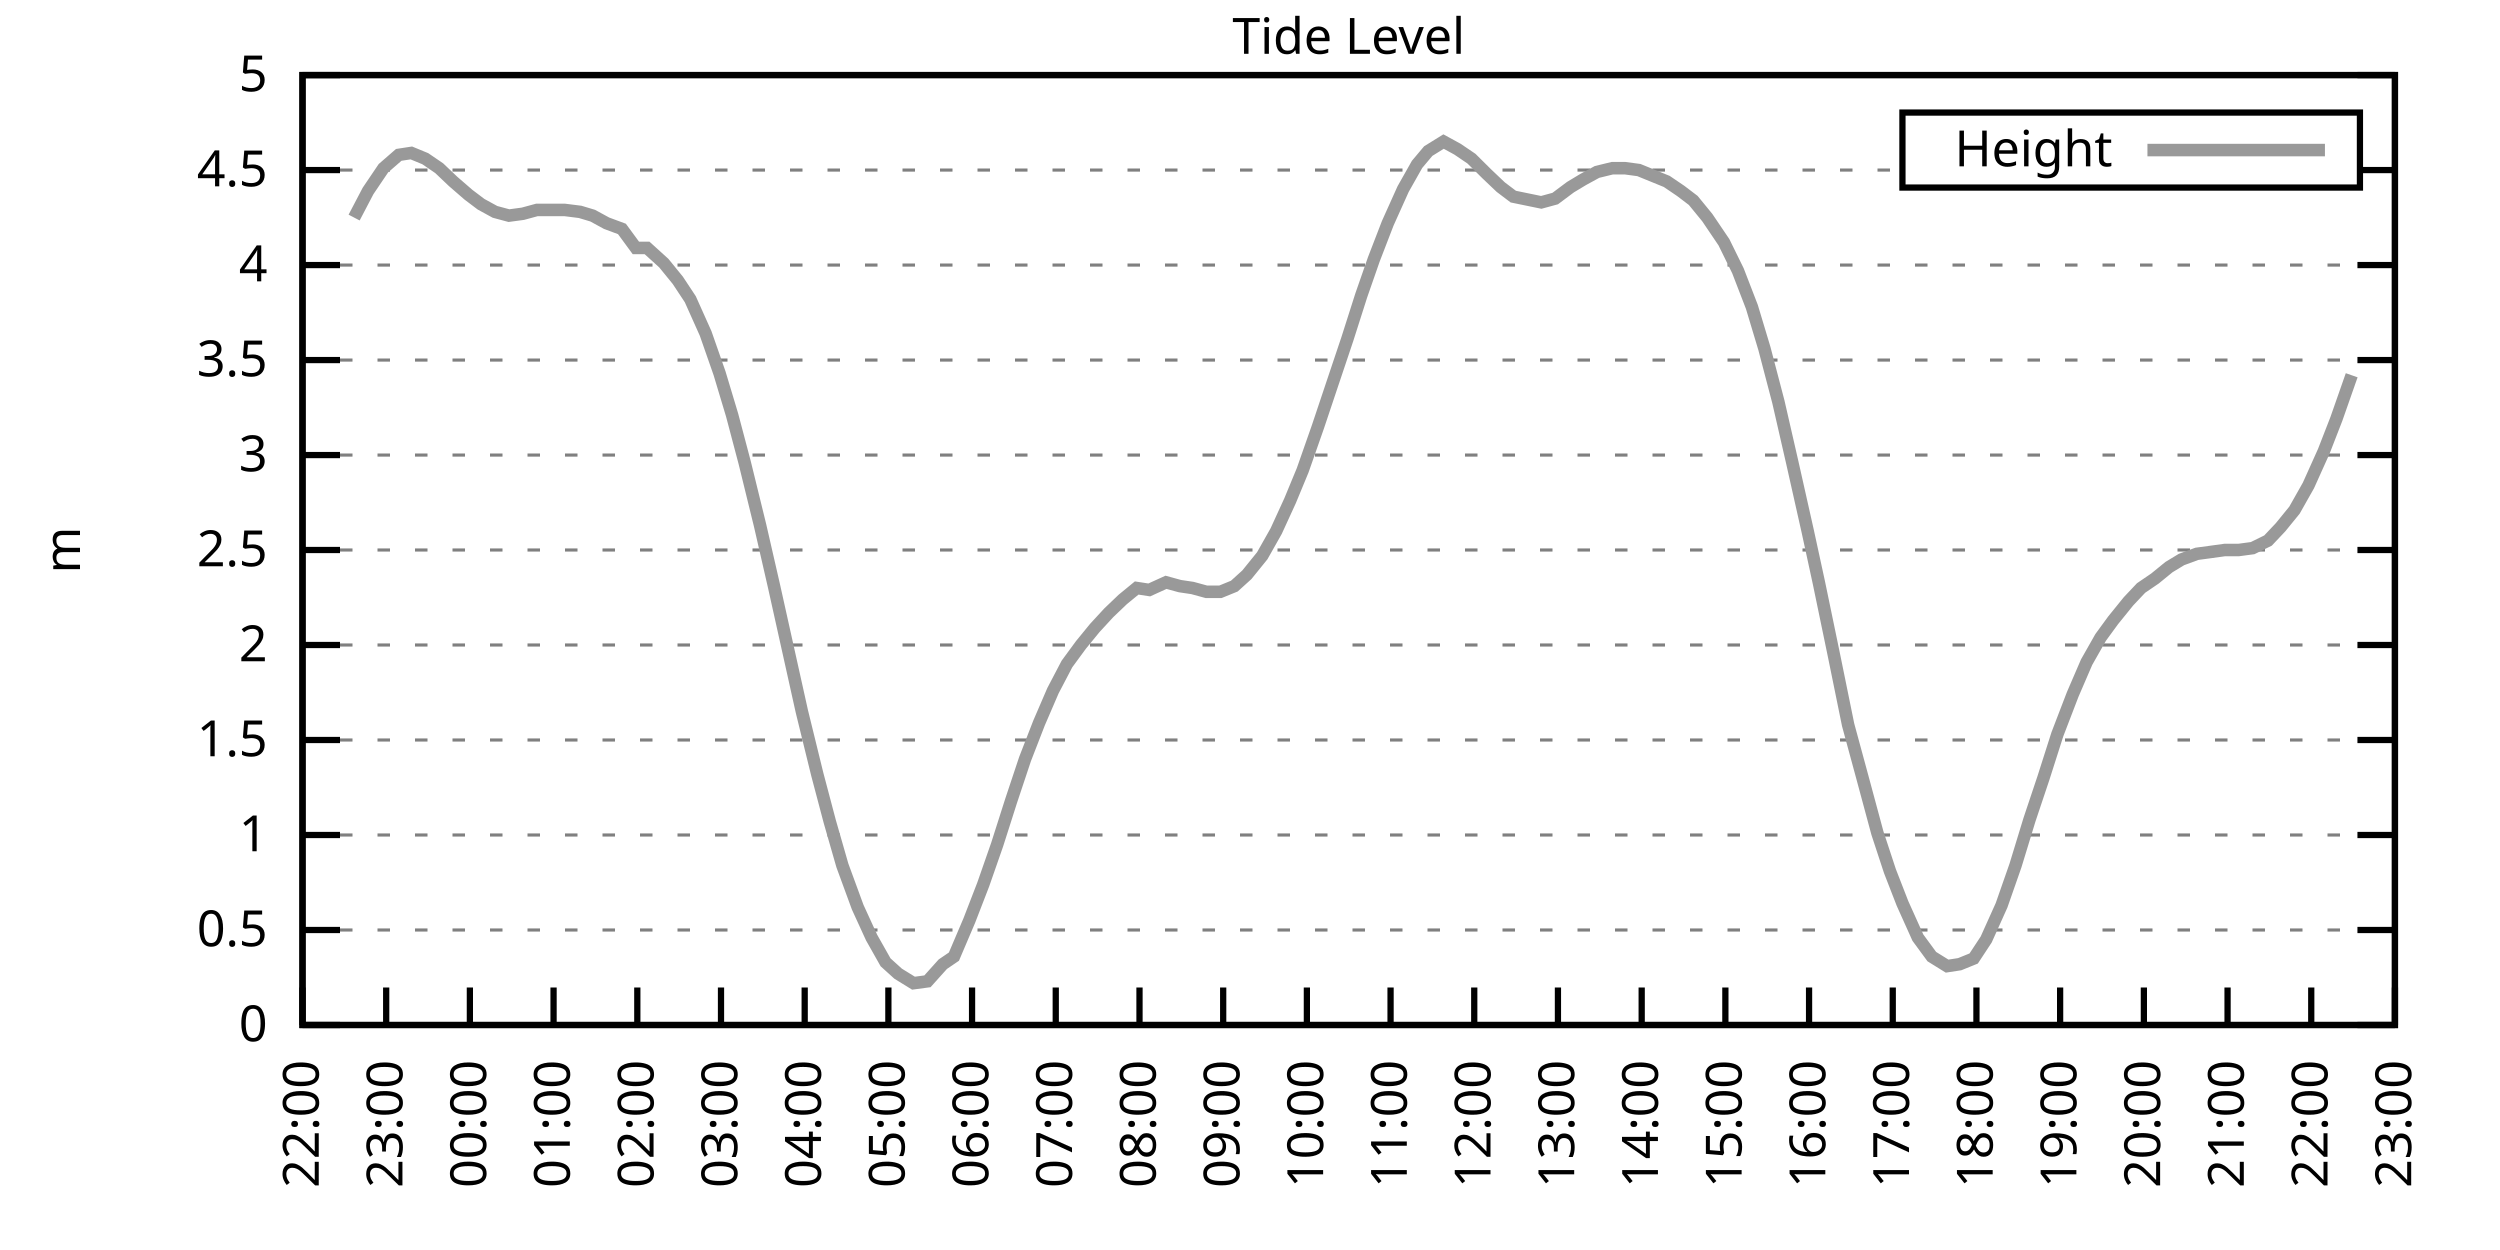
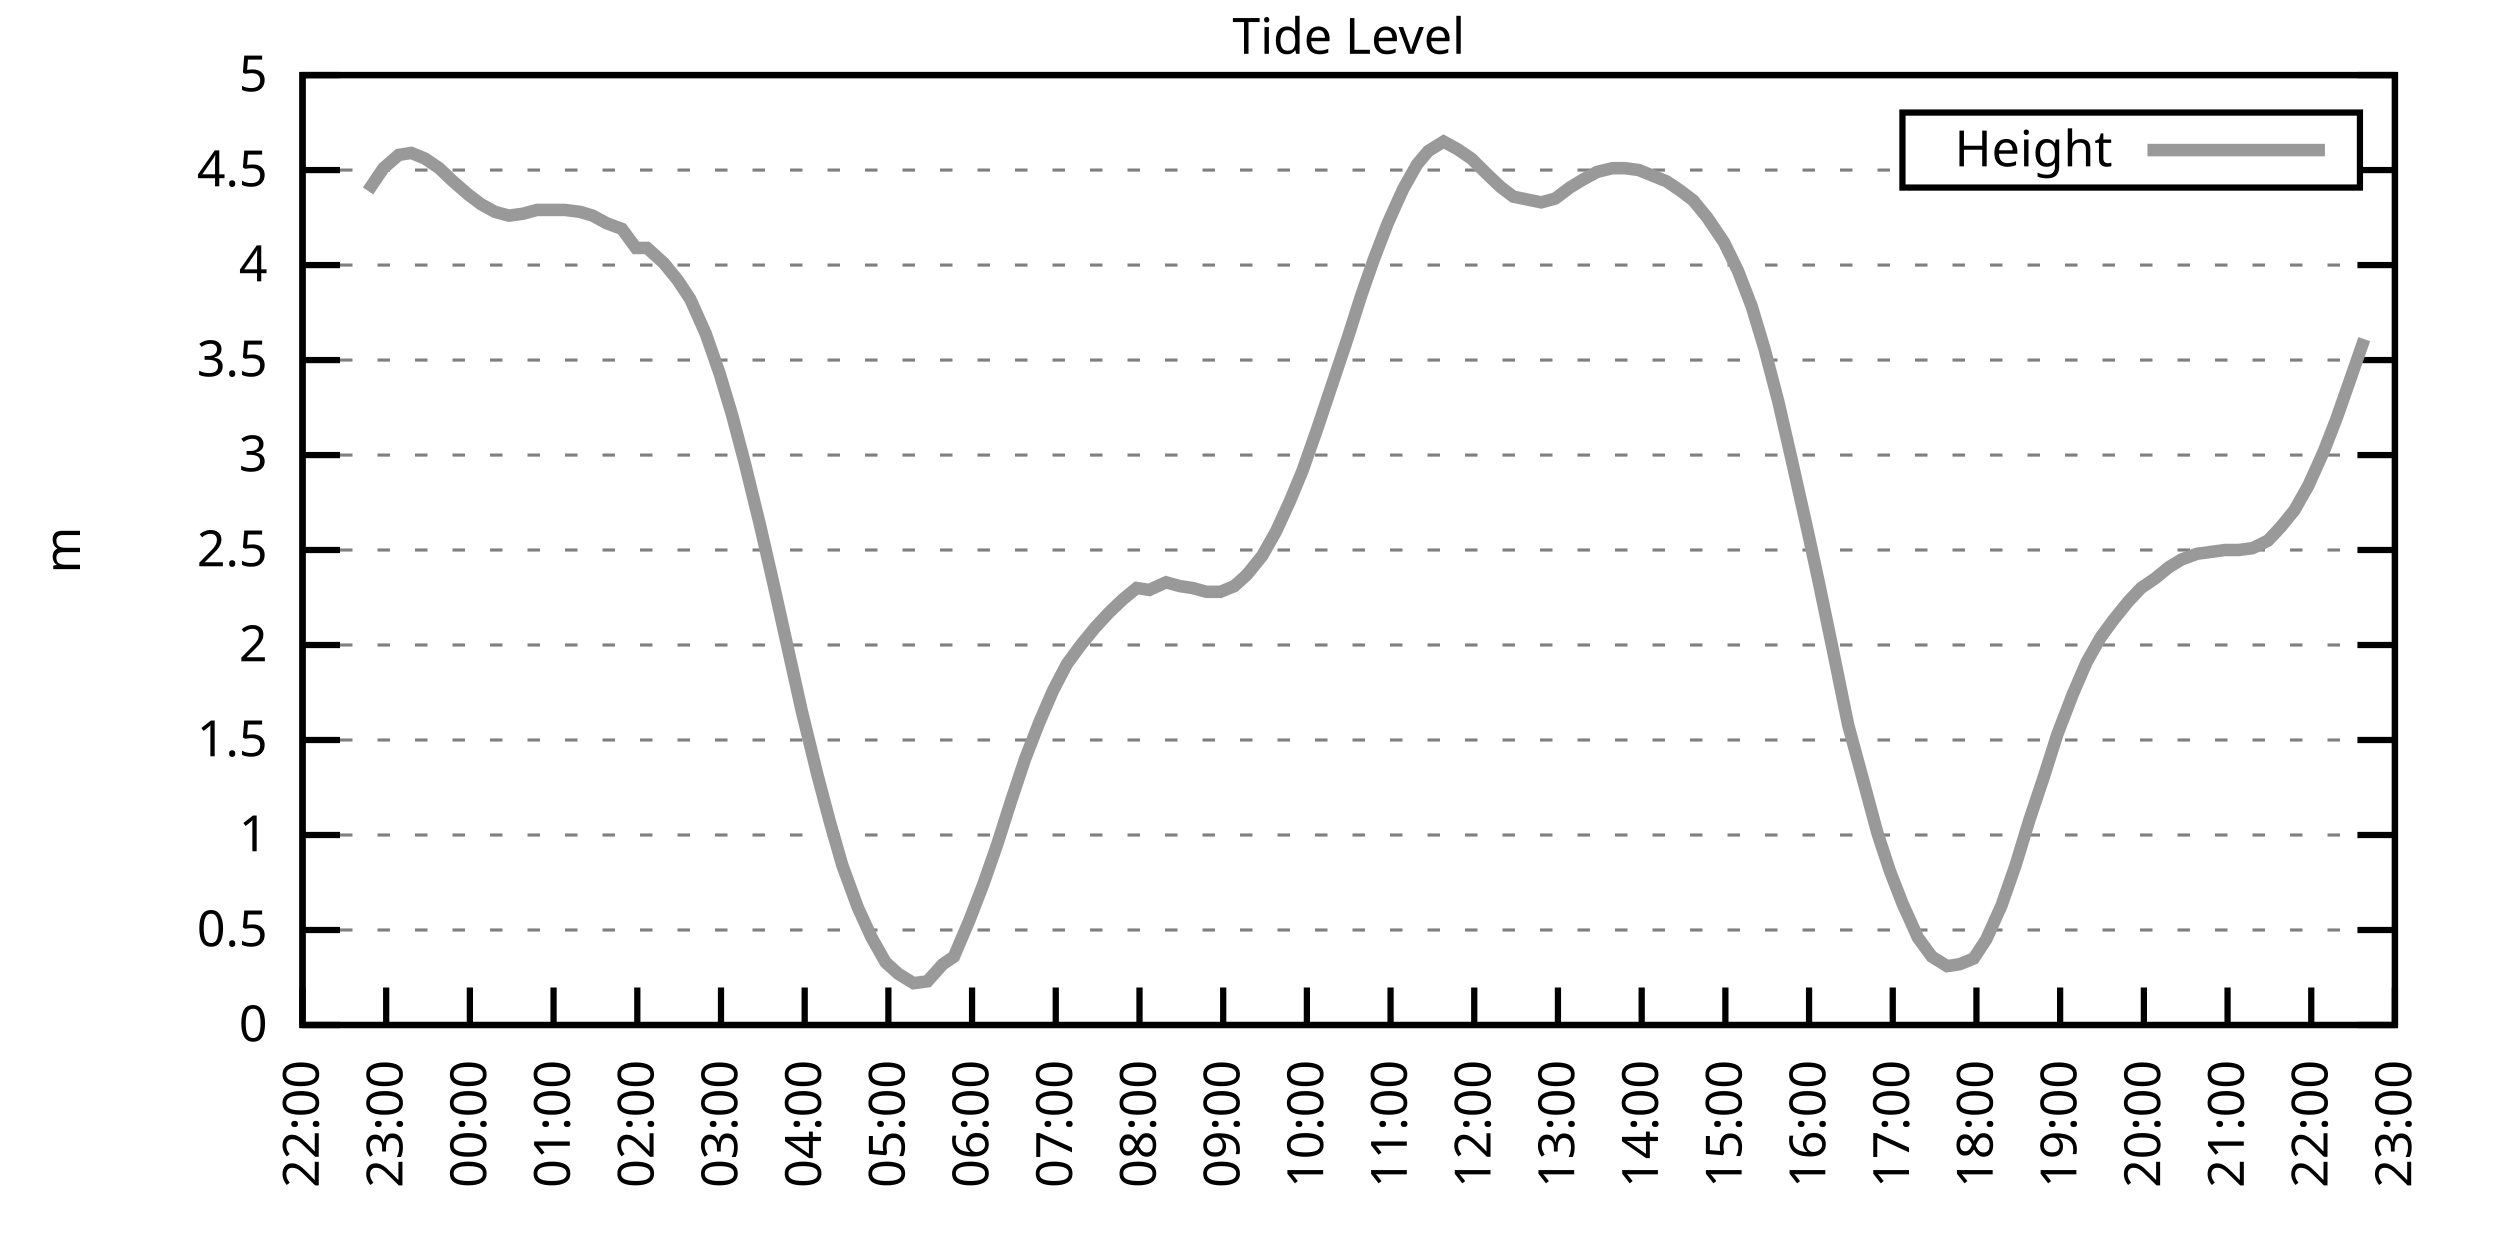
<svg xmlns="http://www.w3.org/2000/svg" xmlns:xlink="http://www.w3.org/1999/xlink" width="400" height="200" viewBox="0 0 400 200">
  <g id="gnuplot_canvas">
    <rect x="0" y="0" width="400" height="200" fill="none" />
    <defs>
      <circle id="gpDot" r="0.5" stroke-width="0.5" stroke="currentColor" />
      <path id="gpPt0" stroke-width="0.333" stroke="currentColor" d="M-1,0 h2 M0,-1 v2" />
      <path id="gpPt1" stroke-width="0.333" stroke="currentColor" d="M-1,-1 L1,1 M1,-1 L-1,1" />
      <path id="gpPt2" stroke-width="0.333" stroke="currentColor" d="M-1,0 L1,0 M0,-1 L0,1 M-1,-1 L1,1 M-1,1 L1,-1" />
      <rect id="gpPt3" stroke-width="0.333" stroke="currentColor" x="-1" y="-1" width="2" height="2" />
      <rect id="gpPt4" stroke-width="0.333" stroke="currentColor" fill="currentColor" x="-1" y="-1" width="2" height="2" />
      <circle id="gpPt5" stroke-width="0.333" stroke="currentColor" cx="0" cy="0" r="1" />
      <use xlink:href="#gpPt5" id="gpPt6" fill="currentColor" stroke="none" />
      <path id="gpPt7" stroke-width="0.333" stroke="currentColor" d="M0,-1.33 L-1.33,0.67 L1.33,0.67 z" />
      <use xlink:href="#gpPt7" id="gpPt8" fill="currentColor" stroke="none" />
      <use xlink:href="#gpPt7" id="gpPt9" stroke="currentColor" transform="rotate(180)" />
      <use xlink:href="#gpPt9" id="gpPt10" fill="currentColor" stroke="none" />
      <use xlink:href="#gpPt3" id="gpPt11" stroke="currentColor" transform="rotate(45)" />
      <use xlink:href="#gpPt11" id="gpPt12" fill="currentColor" stroke="none" />
      <path id="gpPt13" stroke-width="0.333" stroke="currentColor" d="M0,1.330 L1.265,0.411 L0.782,-1.067 L-0.782,-1.076 L-1.265,0.411 z" />
      <use xlink:href="#gpPt13" id="gpPt14" fill="currentColor" stroke="none" />
      <filter id="textbox" filterUnits="objectBoundingBox" x="0" y="0" height="1" width="1">
        <feFlood flood-color="white" flood-opacity="1" result="bgnd" />
        <feComposite in="SourceGraphic" in2="bgnd" operator="atop" />
      </filter>
      <filter id="greybox" filterUnits="objectBoundingBox" x="0" y="0" height="1" width="1">
        <feFlood flood-color="lightgrey" flood-opacity="1" result="grey" />
        <feComposite in="SourceGraphic" in2="grey" operator="atop" />
      </filter>
    </defs>
    <g fill="none" color="white" stroke="currentColor" stroke-width="1.00" stroke-linecap="butt" stroke-linejoin="miter">
</g>
    <g fill="none" color="black" stroke="currentColor" stroke-width="1.00" stroke-linecap="butt" stroke-linejoin="miter">
      <g stroke="none" shape-rendering="crispEdges">
        <polygon fill="rgb(255, 255, 255)" points="48.40,164.00 383.18,164.00 383.18,12.02 48.40,12.02 " />
      </g>
    </g>
    <g fill="none" color="black" stroke="currentColor" stroke-width="1.00" stroke-linecap="butt" stroke-linejoin="miter">
</g>
    <g fill="none" color="black" stroke="black" stroke-width="0.50" stroke-linecap="butt" stroke-linejoin="miter">
</g>
    <g fill="none" color="gray" stroke="currentColor" stroke-width="0.50" stroke-linecap="butt" stroke-linejoin="miter">
      <path stroke="gray" stroke-dasharray="2,4" class="gridline" d="M48.40,164.00 L383.19,164.00  " />
    </g>
    <g fill="none" color="gray" stroke="gray" stroke-width="1.00" stroke-linecap="butt" stroke-linejoin="miter">
</g>
    <g fill="none" color="black" stroke="currentColor" stroke-width="1.00" stroke-linecap="butt" stroke-linejoin="miter">
      <path stroke="black" d="M48.40,164.00 L54.40,164.00 M383.19,164.00 L377.19,164.00  " />
      <g transform="translate(42.80,166.60)" stroke="none" fill="black" font-family="Sans" font-size="8.00" text-anchor="end">
        <text>
          <tspan font-family="Sans"> 0</tspan>
        </text>
      </g>
    </g>
    <g fill="none" color="black" stroke="currentColor" stroke-width="1.00" stroke-linecap="butt" stroke-linejoin="miter">
</g>
    <g fill="none" color="black" stroke="black" stroke-width="0.50" stroke-linecap="butt" stroke-linejoin="miter">
</g>
    <g fill="none" color="gray" stroke="currentColor" stroke-width="0.50" stroke-linecap="butt" stroke-linejoin="miter">
      <path stroke="gray" stroke-dasharray="2,4" class="gridline" d="M48.40,148.80 L383.19,148.80  " />
    </g>
    <g fill="none" color="gray" stroke="gray" stroke-width="1.00" stroke-linecap="butt" stroke-linejoin="miter">
</g>
    <g fill="none" color="black" stroke="currentColor" stroke-width="1.00" stroke-linecap="butt" stroke-linejoin="miter">
      <path stroke="black" d="M48.40,148.80 L54.40,148.80 M383.19,148.80 L377.19,148.80  " />
      <g transform="translate(42.80,151.40)" stroke="none" fill="black" font-family="Sans" font-size="8.00" text-anchor="end">
        <text>
          <tspan font-family="Sans"> 0.5</tspan>
        </text>
      </g>
    </g>
    <g fill="none" color="black" stroke="currentColor" stroke-width="1.00" stroke-linecap="butt" stroke-linejoin="miter">
</g>
    <g fill="none" color="black" stroke="black" stroke-width="0.50" stroke-linecap="butt" stroke-linejoin="miter">
</g>
    <g fill="none" color="gray" stroke="currentColor" stroke-width="0.50" stroke-linecap="butt" stroke-linejoin="miter">
      <path stroke="gray" stroke-dasharray="2,4" class="gridline" d="M48.40,133.60 L383.19,133.60  " />
    </g>
    <g fill="none" color="gray" stroke="gray" stroke-width="1.00" stroke-linecap="butt" stroke-linejoin="miter">
</g>
    <g fill="none" color="black" stroke="currentColor" stroke-width="1.00" stroke-linecap="butt" stroke-linejoin="miter">
      <path stroke="black" d="M48.40,133.60 L54.40,133.60 M383.19,133.60 L377.19,133.60  " />
      <g transform="translate(42.80,136.20)" stroke="none" fill="black" font-family="Sans" font-size="8.00" text-anchor="end">
        <text>
          <tspan font-family="Sans"> 1</tspan>
        </text>
      </g>
    </g>
    <g fill="none" color="black" stroke="currentColor" stroke-width="1.00" stroke-linecap="butt" stroke-linejoin="miter">
</g>
    <g fill="none" color="black" stroke="black" stroke-width="0.50" stroke-linecap="butt" stroke-linejoin="miter">
</g>
    <g fill="none" color="gray" stroke="currentColor" stroke-width="0.50" stroke-linecap="butt" stroke-linejoin="miter">
      <path stroke="gray" stroke-dasharray="2,4" class="gridline" d="M48.40,118.40 L383.19,118.40  " />
    </g>
    <g fill="none" color="gray" stroke="gray" stroke-width="1.00" stroke-linecap="butt" stroke-linejoin="miter">
</g>
    <g fill="none" color="black" stroke="currentColor" stroke-width="1.00" stroke-linecap="butt" stroke-linejoin="miter">
      <path stroke="black" d="M48.40,118.40 L54.40,118.40 M383.19,118.40 L377.19,118.40  " />
      <g transform="translate(42.80,121.00)" stroke="none" fill="black" font-family="Sans" font-size="8.00" text-anchor="end">
        <text>
          <tspan font-family="Sans"> 1.5</tspan>
        </text>
      </g>
    </g>
    <g fill="none" color="black" stroke="currentColor" stroke-width="1.00" stroke-linecap="butt" stroke-linejoin="miter">
</g>
    <g fill="none" color="black" stroke="black" stroke-width="0.50" stroke-linecap="butt" stroke-linejoin="miter">
</g>
    <g fill="none" color="gray" stroke="currentColor" stroke-width="0.50" stroke-linecap="butt" stroke-linejoin="miter">
      <path stroke="gray" stroke-dasharray="2,4" class="gridline" d="M48.40,103.20 L383.19,103.20  " />
    </g>
    <g fill="none" color="gray" stroke="gray" stroke-width="1.00" stroke-linecap="butt" stroke-linejoin="miter">
</g>
    <g fill="none" color="black" stroke="currentColor" stroke-width="1.00" stroke-linecap="butt" stroke-linejoin="miter">
      <path stroke="black" d="M48.40,103.20 L54.40,103.20 M383.19,103.20 L377.19,103.20  " />
      <g transform="translate(42.80,105.80)" stroke="none" fill="black" font-family="Sans" font-size="8.00" text-anchor="end">
        <text>
          <tspan font-family="Sans"> 2</tspan>
        </text>
      </g>
    </g>
    <g fill="none" color="black" stroke="currentColor" stroke-width="1.00" stroke-linecap="butt" stroke-linejoin="miter">
</g>
    <g fill="none" color="black" stroke="black" stroke-width="0.50" stroke-linecap="butt" stroke-linejoin="miter">
</g>
    <g fill="none" color="gray" stroke="currentColor" stroke-width="0.50" stroke-linecap="butt" stroke-linejoin="miter">
      <path stroke="gray" stroke-dasharray="2,4" class="gridline" d="M48.40,88.00 L383.19,88.00  " />
    </g>
    <g fill="none" color="gray" stroke="gray" stroke-width="1.00" stroke-linecap="butt" stroke-linejoin="miter">
</g>
    <g fill="none" color="black" stroke="currentColor" stroke-width="1.00" stroke-linecap="butt" stroke-linejoin="miter">
      <path stroke="black" d="M48.40,88.00 L54.40,88.00 M383.19,88.00 L377.19,88.00  " />
      <g transform="translate(42.80,90.60)" stroke="none" fill="black" font-family="Sans" font-size="8.00" text-anchor="end">
        <text>
          <tspan font-family="Sans"> 2.5</tspan>
        </text>
      </g>
    </g>
    <g fill="none" color="black" stroke="currentColor" stroke-width="1.00" stroke-linecap="butt" stroke-linejoin="miter">
</g>
    <g fill="none" color="black" stroke="black" stroke-width="0.50" stroke-linecap="butt" stroke-linejoin="miter">
</g>
    <g fill="none" color="gray" stroke="currentColor" stroke-width="0.50" stroke-linecap="butt" stroke-linejoin="miter">
      <path stroke="gray" stroke-dasharray="2,4" class="gridline" d="M48.40,72.81 L383.19,72.81  " />
    </g>
    <g fill="none" color="gray" stroke="gray" stroke-width="1.00" stroke-linecap="butt" stroke-linejoin="miter">
</g>
    <g fill="none" color="black" stroke="currentColor" stroke-width="1.00" stroke-linecap="butt" stroke-linejoin="miter">
      <path stroke="black" d="M48.40,72.81 L54.40,72.81 M383.19,72.81 L377.19,72.81  " />
      <g transform="translate(42.80,75.41)" stroke="none" fill="black" font-family="Sans" font-size="8.00" text-anchor="end">
        <text>
          <tspan font-family="Sans"> 3</tspan>
        </text>
      </g>
    </g>
    <g fill="none" color="black" stroke="currentColor" stroke-width="1.00" stroke-linecap="butt" stroke-linejoin="miter">
</g>
    <g fill="none" color="black" stroke="black" stroke-width="0.50" stroke-linecap="butt" stroke-linejoin="miter">
</g>
    <g fill="none" color="gray" stroke="currentColor" stroke-width="0.50" stroke-linecap="butt" stroke-linejoin="miter">
      <path stroke="gray" stroke-dasharray="2,4" class="gridline" d="M48.40,57.61 L383.19,57.61  " />
    </g>
    <g fill="none" color="gray" stroke="gray" stroke-width="1.00" stroke-linecap="butt" stroke-linejoin="miter">
</g>
    <g fill="none" color="black" stroke="currentColor" stroke-width="1.00" stroke-linecap="butt" stroke-linejoin="miter">
      <path stroke="black" d="M48.40,57.61 L54.40,57.61 M383.19,57.61 L377.19,57.61  " />
      <g transform="translate(42.80,60.21)" stroke="none" fill="black" font-family="Sans" font-size="8.00" text-anchor="end">
        <text>
          <tspan font-family="Sans"> 3.5</tspan>
        </text>
      </g>
    </g>
    <g fill="none" color="black" stroke="currentColor" stroke-width="1.00" stroke-linecap="butt" stroke-linejoin="miter">
</g>
    <g fill="none" color="black" stroke="black" stroke-width="0.50" stroke-linecap="butt" stroke-linejoin="miter">
</g>
    <g fill="none" color="gray" stroke="currentColor" stroke-width="0.50" stroke-linecap="butt" stroke-linejoin="miter">
      <path stroke="gray" stroke-dasharray="2,4" class="gridline" d="M48.40,42.41 L383.19,42.41  " />
    </g>
    <g fill="none" color="gray" stroke="gray" stroke-width="1.00" stroke-linecap="butt" stroke-linejoin="miter">
</g>
    <g fill="none" color="black" stroke="currentColor" stroke-width="1.00" stroke-linecap="butt" stroke-linejoin="miter">
      <path stroke="black" d="M48.40,42.41 L54.40,42.41 M383.19,42.41 L377.19,42.41  " />
      <g transform="translate(42.80,45.01)" stroke="none" fill="black" font-family="Sans" font-size="8.00" text-anchor="end">
        <text>
          <tspan font-family="Sans"> 4</tspan>
        </text>
      </g>
    </g>
    <g fill="none" color="black" stroke="currentColor" stroke-width="1.00" stroke-linecap="butt" stroke-linejoin="miter">
</g>
    <g fill="none" color="black" stroke="black" stroke-width="0.50" stroke-linecap="butt" stroke-linejoin="miter">
</g>
    <g fill="none" color="gray" stroke="currentColor" stroke-width="0.50" stroke-linecap="butt" stroke-linejoin="miter">
      <path stroke="gray" stroke-dasharray="2,4" class="gridline" d="M48.40,27.21 L304.39,27.21 M377.59,27.21 L383.19,27.21  " />
    </g>
    <g fill="none" color="gray" stroke="gray" stroke-width="1.00" stroke-linecap="butt" stroke-linejoin="miter">
</g>
    <g fill="none" color="black" stroke="currentColor" stroke-width="1.00" stroke-linecap="butt" stroke-linejoin="miter">
      <path stroke="black" d="M48.40,27.21 L54.40,27.21 M383.19,27.21 L377.19,27.21  " />
      <g transform="translate(42.80,29.81)" stroke="none" fill="black" font-family="Sans" font-size="8.00" text-anchor="end">
        <text>
          <tspan font-family="Sans"> 4.5</tspan>
        </text>
      </g>
    </g>
    <g fill="none" color="black" stroke="currentColor" stroke-width="1.00" stroke-linecap="butt" stroke-linejoin="miter">
</g>
    <g fill="none" color="black" stroke="black" stroke-width="0.50" stroke-linecap="butt" stroke-linejoin="miter">
</g>
    <g fill="none" color="gray" stroke="currentColor" stroke-width="0.50" stroke-linecap="butt" stroke-linejoin="miter">
      <path stroke="gray" stroke-dasharray="2,4" class="gridline" d="M48.40,12.01 L383.19,12.01  " />
    </g>
    <g fill="none" color="gray" stroke="gray" stroke-width="1.00" stroke-linecap="butt" stroke-linejoin="miter">
</g>
    <g fill="none" color="black" stroke="currentColor" stroke-width="1.00" stroke-linecap="butt" stroke-linejoin="miter">
      <path stroke="black" d="M48.40,12.01 L54.40,12.01 M383.19,12.01 L377.19,12.01  " />
      <g transform="translate(42.80,14.61)" stroke="none" fill="black" font-family="Sans" font-size="8.00" text-anchor="end">
        <text>
          <tspan font-family="Sans"> 5</tspan>
        </text>
      </g>
    </g>
    <g fill="none" color="black" stroke="currentColor" stroke-width="1.00" stroke-linecap="butt" stroke-linejoin="miter">
      <path stroke="black" d="M48.40,164.00 L48.40,158.00  " />
      <g transform="translate(51.00,169.60) rotate(270.00)" stroke="none" fill="black" font-family="Sans" font-size="8.00" text-anchor="end">
        <text>
          <tspan font-family="Sans">22:00</tspan>
        </text>
      </g>
    </g>
    <g fill="none" color="black" stroke="currentColor" stroke-width="1.00" stroke-linecap="butt" stroke-linejoin="miter">
      <path stroke="black" d="M61.79,164.00 L61.79,158.00  " />
      <g transform="translate(64.39,169.60) rotate(270.00)" stroke="none" fill="black" font-family="Sans" font-size="8.00" text-anchor="end">
        <text>
          <tspan font-family="Sans">23:00</tspan>
        </text>
      </g>
    </g>
    <g fill="none" color="black" stroke="currentColor" stroke-width="1.00" stroke-linecap="butt" stroke-linejoin="miter">
      <path stroke="black" d="M75.18,164.00 L75.18,158.00  " />
      <g transform="translate(77.78,169.60) rotate(270.00)" stroke="none" fill="black" font-family="Sans" font-size="8.00" text-anchor="end">
        <text>
          <tspan font-family="Sans">00:00</tspan>
        </text>
      </g>
    </g>
    <g fill="none" color="black" stroke="currentColor" stroke-width="1.00" stroke-linecap="butt" stroke-linejoin="miter">
      <path stroke="black" d="M88.57,164.00 L88.57,158.00  " />
      <g transform="translate(91.17,169.60) rotate(270.00)" stroke="none" fill="black" font-family="Sans" font-size="8.00" text-anchor="end">
        <text>
          <tspan font-family="Sans">01:00</tspan>
        </text>
      </g>
    </g>
    <g fill="none" color="black" stroke="currentColor" stroke-width="1.00" stroke-linecap="butt" stroke-linejoin="miter">
      <path stroke="black" d="M101.97,164.00 L101.97,158.00  " />
      <g transform="translate(104.57,169.60) rotate(270.00)" stroke="none" fill="black" font-family="Sans" font-size="8.00" text-anchor="end">
        <text>
          <tspan font-family="Sans">02:00</tspan>
        </text>
      </g>
    </g>
    <g fill="none" color="black" stroke="currentColor" stroke-width="1.00" stroke-linecap="butt" stroke-linejoin="miter">
      <path stroke="black" d="M115.36,164.00 L115.36,158.00  " />
      <g transform="translate(117.96,169.60) rotate(270.00)" stroke="none" fill="black" font-family="Sans" font-size="8.00" text-anchor="end">
        <text>
          <tspan font-family="Sans">03:00</tspan>
        </text>
      </g>
    </g>
    <g fill="none" color="black" stroke="currentColor" stroke-width="1.00" stroke-linecap="butt" stroke-linejoin="miter">
      <path stroke="black" d="M128.75,164.00 L128.75,158.00  " />
      <g transform="translate(131.35,169.60) rotate(270.00)" stroke="none" fill="black" font-family="Sans" font-size="8.00" text-anchor="end">
        <text>
          <tspan font-family="Sans">04:00</tspan>
        </text>
      </g>
    </g>
    <g fill="none" color="black" stroke="currentColor" stroke-width="1.00" stroke-linecap="butt" stroke-linejoin="miter">
      <path stroke="black" d="M142.14,164.00 L142.14,158.00  " />
      <g transform="translate(144.74,169.60) rotate(270.00)" stroke="none" fill="black" font-family="Sans" font-size="8.00" text-anchor="end">
        <text>
          <tspan font-family="Sans">05:00</tspan>
        </text>
      </g>
    </g>
    <g fill="none" color="black" stroke="currentColor" stroke-width="1.00" stroke-linecap="butt" stroke-linejoin="miter">
      <path stroke="black" d="M155.53,164.00 L155.53,158.00  " />
      <g transform="translate(158.13,169.60) rotate(270.00)" stroke="none" fill="black" font-family="Sans" font-size="8.00" text-anchor="end">
        <text>
          <tspan font-family="Sans">06:00</tspan>
        </text>
      </g>
    </g>
    <g fill="none" color="black" stroke="currentColor" stroke-width="1.00" stroke-linecap="butt" stroke-linejoin="miter">
      <path stroke="black" d="M168.92,164.00 L168.92,158.00  " />
      <g transform="translate(171.52,169.60) rotate(270.00)" stroke="none" fill="black" font-family="Sans" font-size="8.00" text-anchor="end">
        <text>
          <tspan font-family="Sans">07:00</tspan>
        </text>
      </g>
    </g>
    <g fill="none" color="black" stroke="currentColor" stroke-width="1.00" stroke-linecap="butt" stroke-linejoin="miter">
      <path stroke="black" d="M182.32,164.00 L182.32,158.00  " />
      <g transform="translate(184.92,169.60) rotate(270.00)" stroke="none" fill="black" font-family="Sans" font-size="8.00" text-anchor="end">
        <text>
          <tspan font-family="Sans">08:00</tspan>
        </text>
      </g>
    </g>
    <g fill="none" color="black" stroke="currentColor" stroke-width="1.00" stroke-linecap="butt" stroke-linejoin="miter">
      <path stroke="black" d="M195.71,164.00 L195.71,158.00  " />
      <g transform="translate(198.31,169.60) rotate(270.00)" stroke="none" fill="black" font-family="Sans" font-size="8.00" text-anchor="end">
        <text>
          <tspan font-family="Sans">09:00</tspan>
        </text>
      </g>
    </g>
    <g fill="none" color="black" stroke="currentColor" stroke-width="1.00" stroke-linecap="butt" stroke-linejoin="miter">
      <path stroke="black" d="M209.10,164.00 L209.10,158.00  " />
      <g transform="translate(211.70,169.60) rotate(270.00)" stroke="none" fill="black" font-family="Sans" font-size="8.00" text-anchor="end">
        <text>
          <tspan font-family="Sans">10:00</tspan>
        </text>
      </g>
    </g>
    <g fill="none" color="black" stroke="currentColor" stroke-width="1.00" stroke-linecap="butt" stroke-linejoin="miter">
      <path stroke="black" d="M222.49,164.00 L222.49,158.00  " />
      <g transform="translate(225.09,169.60) rotate(270.00)" stroke="none" fill="black" font-family="Sans" font-size="8.00" text-anchor="end">
        <text>
          <tspan font-family="Sans">11:00</tspan>
        </text>
      </g>
    </g>
    <g fill="none" color="black" stroke="currentColor" stroke-width="1.00" stroke-linecap="butt" stroke-linejoin="miter">
      <path stroke="black" d="M235.88,164.00 L235.88,158.00  " />
      <g transform="translate(238.48,169.60) rotate(270.00)" stroke="none" fill="black" font-family="Sans" font-size="8.00" text-anchor="end">
        <text>
          <tspan font-family="Sans">12:00</tspan>
        </text>
      </g>
    </g>
    <g fill="none" color="black" stroke="currentColor" stroke-width="1.00" stroke-linecap="butt" stroke-linejoin="miter">
      <path stroke="black" d="M249.27,164.00 L249.27,158.00  " />
      <g transform="translate(251.87,169.60) rotate(270.00)" stroke="none" fill="black" font-family="Sans" font-size="8.00" text-anchor="end">
        <text>
          <tspan font-family="Sans">13:00</tspan>
        </text>
      </g>
    </g>
    <g fill="none" color="black" stroke="currentColor" stroke-width="1.00" stroke-linecap="butt" stroke-linejoin="miter">
      <path stroke="black" d="M262.67,164.00 L262.67,158.00  " />
      <g transform="translate(265.27,169.60) rotate(270.00)" stroke="none" fill="black" font-family="Sans" font-size="8.00" text-anchor="end">
        <text>
          <tspan font-family="Sans">14:00</tspan>
        </text>
      </g>
    </g>
    <g fill="none" color="black" stroke="currentColor" stroke-width="1.00" stroke-linecap="butt" stroke-linejoin="miter">
      <path stroke="black" d="M276.06,164.00 L276.06,158.00  " />
      <g transform="translate(278.66,169.60) rotate(270.00)" stroke="none" fill="black" font-family="Sans" font-size="8.00" text-anchor="end">
        <text>
          <tspan font-family="Sans">15:00</tspan>
        </text>
      </g>
    </g>
    <g fill="none" color="black" stroke="currentColor" stroke-width="1.00" stroke-linecap="butt" stroke-linejoin="miter">
      <path stroke="black" d="M289.45,164.00 L289.45,158.00  " />
      <g transform="translate(292.05,169.60) rotate(270.00)" stroke="none" fill="black" font-family="Sans" font-size="8.00" text-anchor="end">
        <text>
          <tspan font-family="Sans">16:00</tspan>
        </text>
      </g>
    </g>
    <g fill="none" color="black" stroke="currentColor" stroke-width="1.00" stroke-linecap="butt" stroke-linejoin="miter">
      <path stroke="black" d="M302.84,164.00 L302.84,158.00  " />
      <g transform="translate(305.44,169.60) rotate(270.00)" stroke="none" fill="black" font-family="Sans" font-size="8.00" text-anchor="end">
        <text>
          <tspan font-family="Sans">17:00</tspan>
        </text>
      </g>
    </g>
    <g fill="none" color="black" stroke="currentColor" stroke-width="1.00" stroke-linecap="butt" stroke-linejoin="miter">
      <path stroke="black" d="M316.23,164.00 L316.23,158.00  " />
      <g transform="translate(318.83,169.60) rotate(270.00)" stroke="none" fill="black" font-family="Sans" font-size="8.00" text-anchor="end">
        <text>
          <tspan font-family="Sans">18:00</tspan>
        </text>
      </g>
    </g>
    <g fill="none" color="black" stroke="currentColor" stroke-width="1.00" stroke-linecap="butt" stroke-linejoin="miter">
      <path stroke="black" d="M329.62,164.00 L329.62,158.00  " />
      <g transform="translate(332.22,169.60) rotate(270.00)" stroke="none" fill="black" font-family="Sans" font-size="8.00" text-anchor="end">
        <text>
          <tspan font-family="Sans">19:00</tspan>
        </text>
      </g>
    </g>
    <g fill="none" color="black" stroke="currentColor" stroke-width="1.00" stroke-linecap="butt" stroke-linejoin="miter">
      <path stroke="black" d="M343.02,164.00 L343.02,158.00  " />
      <g transform="translate(345.62,169.60) rotate(270.00)" stroke="none" fill="black" font-family="Sans" font-size="8.00" text-anchor="end">
        <text>
          <tspan font-family="Sans">20:00</tspan>
        </text>
      </g>
    </g>
    <g fill="none" color="black" stroke="currentColor" stroke-width="1.00" stroke-linecap="butt" stroke-linejoin="miter">
      <path stroke="black" d="M356.41,164.00 L356.41,158.00  " />
      <g transform="translate(359.01,169.60) rotate(270.00)" stroke="none" fill="black" font-family="Sans" font-size="8.00" text-anchor="end">
        <text>
          <tspan font-family="Sans">21:00</tspan>
        </text>
      </g>
    </g>
    <g fill="none" color="black" stroke="currentColor" stroke-width="1.00" stroke-linecap="butt" stroke-linejoin="miter">
      <path stroke="black" d="M369.80,164.00 L369.80,158.00  " />
      <g transform="translate(372.40,169.60) rotate(270.00)" stroke="none" fill="black" font-family="Sans" font-size="8.00" text-anchor="end">
        <text>
          <tspan font-family="Sans">22:00</tspan>
        </text>
      </g>
    </g>
    <g fill="none" color="black" stroke="currentColor" stroke-width="1.00" stroke-linecap="butt" stroke-linejoin="miter">
      <path stroke="black" d="M383.19,164.00 L383.19,158.00  " />
      <g transform="translate(385.79,169.60) rotate(270.00)" stroke="none" fill="black" font-family="Sans" font-size="8.00" text-anchor="end">
        <text>
          <tspan font-family="Sans">23:00</tspan>
        </text>
      </g>
    </g>
    <g fill="none" color="black" stroke="currentColor" stroke-width="1.00" stroke-linecap="butt" stroke-linejoin="miter">
</g>
    <g fill="none" color="black" stroke="currentColor" stroke-width="1.00" stroke-linecap="butt" stroke-linejoin="miter">
      <path stroke="black" d="M48.40,12.01 L48.40,164.00 L383.19,164.00 L383.19,12.01 L48.40,12.01 Z  " />
    </g>
    <g fill="none" color="black" stroke="currentColor" stroke-width="1.00" stroke-linecap="butt" stroke-linejoin="miter">
</g>
    <g fill="none" color="black" stroke="currentColor" stroke-width="1.00" stroke-linecap="butt" stroke-linejoin="miter">
      <path stroke="black" d="M304.39,30.01 L304.39,18.01 L377.59,18.01 L377.59,30.01 L304.39,30.01 Z  " />
    </g>
    <g id="Tide_level_plot_1">
      <g fill="none" color="white" stroke="black" stroke-width="2.00" stroke-linecap="butt" stroke-linejoin="miter">
</g>
      <g fill="none" color="black" stroke="currentColor" stroke-width="2.00" stroke-linecap="butt" stroke-linejoin="miter">
        <g transform="translate(337.99,26.61)" stroke="none" fill="black" font-family="Sans" font-size="8.00" text-anchor="end">
          <text>
            <tspan font-family="Sans">Height</tspan>
          </text>
        </g>
      </g>
      <g fill="none" color="black" stroke="currentColor" stroke-width="2.00" stroke-linecap="butt" stroke-linejoin="miter">
-         <path stroke="rgb(153, 153, 153)" d="M343.59,24.01 L371.99,24.01 M56.66,34.81 L58.89,30.55 L61.35,26.91 L63.80,24.78 L65.81,24.47 L68.04,25.39   L70.27,26.91 L72.50,29.03 L74.96,31.16 L76.97,32.68 L79.20,33.90 L81.43,34.50 L83.66,34.20 L85.90,33.59   L88.35,33.59 L90.36,33.59 L92.82,33.90 L94.82,34.50 L97.06,35.72 L99.51,36.63 L101.74,39.67 L103.53,39.67   L106.21,42.10 L108.44,44.84 L110.45,47.88 L112.90,53.35 L115.13,59.73 L117.14,66.42 L119.15,74.02 L121.61,84.05   L123.84,93.78 L126.07,103.81 L128.30,113.84 L130.76,123.87 L132.77,131.47 L134.78,138.47 L137.23,145.15 L139.46,150.02   L141.69,153.97 L143.70,155.79 L146.16,157.31 L148.39,157.01 L150.85,154.27 L152.63,153.06 L155.09,147.28 L157.32,141.51   L159.55,135.12 L161.78,128.13 L164.01,121.44 L166.25,115.67 L168.48,110.50 L170.71,106.24 L172.94,103.20 L175.17,100.47   L177.41,98.04 L179.64,95.91 L181.87,94.08 L183.88,94.39 L186.56,93.17 L188.79,93.78 L190.80,94.08 L193.03,94.69   L195.26,94.69 L197.49,93.78 L199.50,91.96 L201.96,88.92 L204.19,84.97 L206.42,80.10 L208.43,75.24 L210.88,68.25   L213.12,61.56 L215.57,54.26 L217.80,47.27 L219.81,41.50 L222.04,35.72 L224.50,30.25 L226.73,26.30 L228.52,24.17   L230.97,22.65 L233.20,23.87 L235.44,25.39 L237.89,27.82 L240.12,29.94 L242.13,31.46 L246.60,32.38 L248.83,31.77   L251.28,29.94 L253.29,28.73 L255.52,27.51 L257.98,26.91 L259.99,26.91 L262.22,27.21 L264.45,28.12 L266.68,29.03   L268.92,30.55 L270.92,32.07 L273.16,34.81 L275.83,38.76 L278.07,43.32 L280.30,49.10 L282.31,55.78 L284.54,64.29   L286.77,74.02 L289.23,84.97 L291.01,93.17 L293.47,105.03 L295.70,115.97 L297.93,124.18 L300.39,133.30 L302.39,139.38   L304.40,144.55 L306.86,150.02 L309.09,153.06 L311.54,154.58 L313.55,154.27 L315.79,153.36 L317.79,150.32 L320.25,144.85   L322.48,138.47 L324.71,131.17 L326.95,124.48 L329.18,117.49 L331.63,111.11 L333.86,105.94 L336.10,101.99 L338.10,99.25   L340.56,96.21 L342.57,94.08 L344.80,92.56 L347.03,90.74 L349.04,89.52 L351.50,88.61 L353.73,88.31 L355.96,88.00   L358.19,88.00 L360.42,87.70 L362.88,86.49 L364.89,84.36 L367.12,81.62 L369.35,77.67 L371.81,72.20 L373.82,67.03   L376.27,60.04  " />
+         <path stroke="rgb(153, 153, 153)" d="M343.59,24.01 L371.99,24.01 M58.89,30.55 L61.35,26.91 L63.80,24.78 L65.81,24.47 L68.04,25.39 L70.27,26.91   L72.50,29.03 L74.96,31.16 L76.97,32.68 L79.20,33.90 L81.43,34.50 L83.66,34.20 L85.90,33.59 L88.35,33.59   L90.36,33.59 L92.82,33.90 L94.82,34.50 L97.06,35.72 L99.51,36.63 L101.74,39.67 L103.53,39.67 L106.21,42.10   L108.44,44.84 L110.45,47.88 L112.90,53.35 L115.13,59.73 L117.14,66.42 L119.15,74.02 L121.61,84.05 L123.84,93.78   L126.07,103.81 L128.30,113.84 L130.76,123.87 L132.77,131.47 L134.78,138.47 L137.23,145.15 L139.46,150.02 L141.69,153.97   L143.70,155.79 L146.16,157.31 L148.39,157.01 L150.85,154.27 L152.63,153.06 L155.09,147.28 L157.32,141.51 L159.55,135.12   L161.78,128.13 L164.01,121.44 L166.25,115.67 L168.48,110.50 L170.71,106.24 L172.94,103.20 L175.17,100.47 L177.41,98.04   L179.64,95.91 L181.87,94.08 L183.88,94.39 L186.56,93.17 L188.79,93.78 L190.80,94.08 L193.03,94.69 L195.26,94.69   L197.49,93.78 L199.50,91.96 L201.96,88.92 L204.19,84.97 L206.42,80.10 L208.43,75.24 L210.88,68.25 L213.12,61.56   L215.57,54.26 L217.80,47.27 L219.81,41.50 L222.04,35.72 L224.50,30.25 L226.73,26.30 L228.52,24.17 L230.97,22.65   L233.20,23.87 L235.44,25.39 L237.89,27.82 L240.12,29.94 L242.13,31.46 L246.60,32.38 L248.83,31.77 L251.28,29.94   L253.29,28.73 L255.52,27.51 L257.98,26.91 L259.99,26.91 L262.22,27.21 L264.45,28.12 L266.68,29.03 L268.92,30.55   L270.92,32.07 L273.16,34.81 L275.83,38.76 L278.07,43.32 L280.30,49.10 L282.31,55.78 L284.54,64.29 L286.77,74.02   L289.23,84.97 L291.01,93.17 L293.47,105.03 L295.70,115.97 L297.93,124.18 L300.39,133.30 L302.39,139.38 L304.40,144.55   L306.86,150.02 L309.09,153.06 L311.54,154.58 L313.55,154.27 L315.79,153.36 L317.79,150.32 L320.25,144.85 L322.48,138.47   L324.71,131.17 L326.95,124.48 L329.18,117.49 L331.63,111.11 L333.86,105.94 L336.10,101.99 L338.10,99.25 L340.56,96.21   L342.57,94.08 L344.80,92.56 L347.03,90.74 L349.04,89.52 L351.50,88.61 L353.73,88.31 L355.96,88.00 L358.19,88.00   L360.42,87.70 L362.88,86.49 L364.89,84.36 L367.12,81.62 L369.35,77.67 L371.81,72.20 L373.82,67.03 L376.27,60.04   L378.28,54.26  " />
      </g>
    </g>
    <g fill="none" color="black" stroke="currentColor" stroke-width="2.00" stroke-linecap="butt" stroke-linejoin="miter">
</g>
    <g fill="none" color="black" stroke="black" stroke-width="1.00" stroke-linecap="butt" stroke-linejoin="miter">
</g>
    <g fill="none" color="black" stroke="currentColor" stroke-width="1.00" stroke-linecap="butt" stroke-linejoin="miter">
      <path stroke="black" d="M48.40,12.01 L48.40,164.00 L383.19,164.00 L383.19,12.01 L48.40,12.01 Z  " />
      <g transform="translate(12.80,88.01) rotate(270.00)" stroke="none" fill="black" font-family="Sans" font-size="8.00" text-anchor="middle">
        <text>
          <tspan font-family="Sans">m</tspan>
        </text>
      </g>
    </g>
    <g fill="none" color="black" stroke="currentColor" stroke-width="1.00" stroke-linecap="butt" stroke-linejoin="miter">
</g>
    <g fill="none" color="black" stroke="currentColor" stroke-width="1.00" stroke-linecap="butt" stroke-linejoin="miter">
      <g transform="translate(215.79,8.61)" stroke="none" fill="black" font-family="Sans" font-size="8.00" text-anchor="middle">
        <text>
          <tspan font-family="Sans">Tide Level</tspan>
        </text>
      </g>
    </g>
    <g fill="none" color="black" stroke="currentColor" stroke-width="1.00" stroke-linecap="butt" stroke-linejoin="miter">
</g>
  </g>
</svg>
